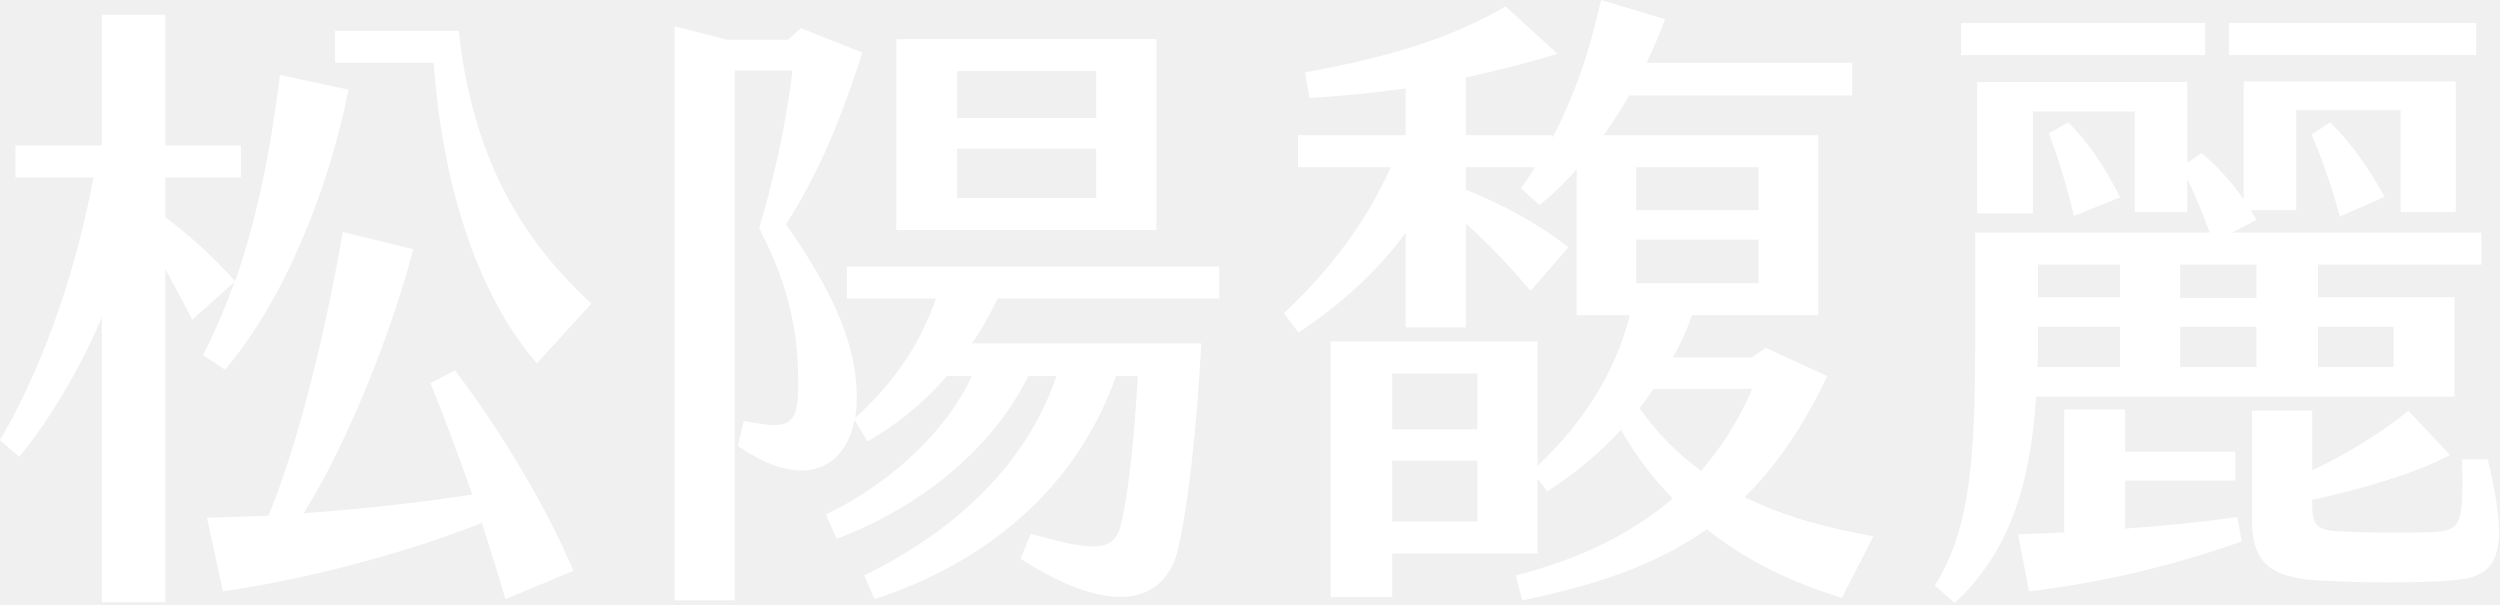
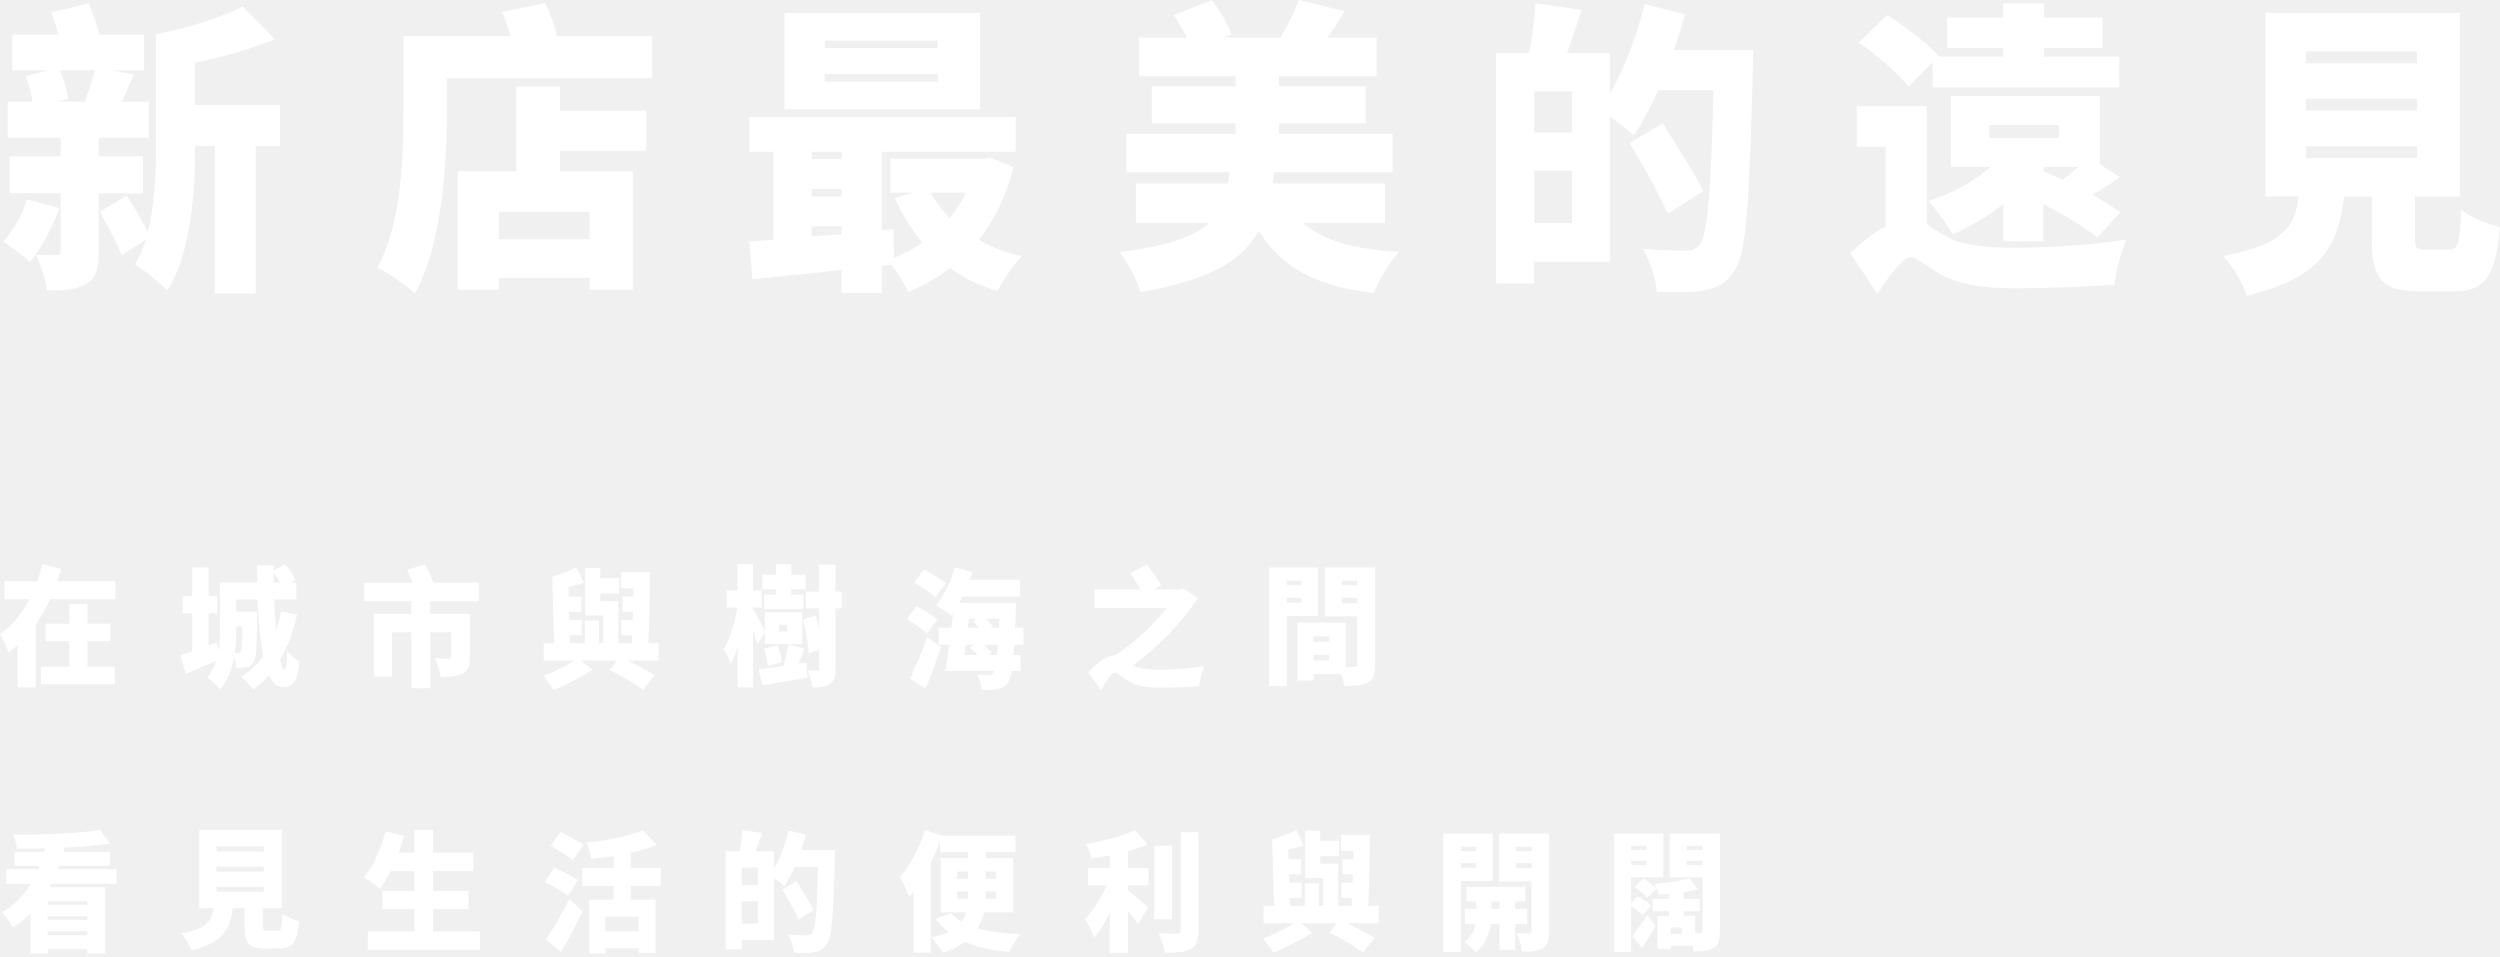
- <svg xmlns="http://www.w3.org/2000/svg" width="844" height="204" viewBox="0 0 844 204" fill="none">
-   <path d="M68.565 119.827C72.673 111.825 76.135 103.603 79.164 95.168L64.89 107.93C62.08 102.305 58.832 96.466 55.803 90.841V203.312H34.392V107.065C27.688 123.07 17.522 140.805 6.491 154.213L3.05176e-05 148.588C12.543 127.177 24.659 96.68 31.576 59.911H5.193V49.099H34.392V4.979H55.803V49.105H81.327V59.916H55.803V73.325C64.457 79.816 72.459 87.166 79.377 94.955C86.947 73.325 91.487 49.964 94.516 25.311L117.658 30.284C110.953 64.024 95.814 101.659 75.915 124.8L68.559 119.827H68.565ZM153.567 125.02C168.926 145.132 184.711 171.522 193.579 192.719L170.651 202.239C168.487 194.883 165.677 185.802 162.648 176.501C141.238 185.156 107.711 194.889 75.269 199.643L69.863 174.77L90.628 174.124C101.226 148.6 110.527 108.808 115.719 78.31L139.513 84.149C132.376 111.617 117.45 149.465 102.524 173.259C124.587 171.747 144.919 169.151 159.406 166.987C154.646 153.146 149.459 139.519 145.346 129.353L153.567 125.026V125.02ZM146.43 21.203H113.123V10.391H154.865C160.058 58.624 180.39 84.581 199.637 102.53L181.255 122.643C162.008 100.58 149.459 64.244 146.43 21.203Z" fill="white" />
-   <path d="M336.767 100.799C334.17 106.205 331.361 111.398 328.112 115.939H405.545C404.034 144.919 401.004 171.741 397.543 186.015C393.435 202.239 376.998 209.589 344.55 188.611L348.011 180.176C371.805 187.1 376.778 185.582 378.723 175.849C381.319 163.952 383.05 146.217 384.129 126.97H376.772C361.633 170.01 326.162 192.286 295.232 202.239L291.77 194.237C313.833 183.638 344.763 162.441 356.654 126.97H347.14C332.866 155.737 304.965 173.472 282.47 181.907L278.794 173.686C296.749 165.251 318.16 148.381 328.106 126.97H319.671C311.236 136.703 301.936 143.84 292.849 149.033L288.522 141.676C285.279 158.546 270.786 165.683 249.156 150.544L251.101 142.109C266.459 145.138 269.488 144.053 269.488 129.78C269.488 114.64 267.544 98.636 256.293 77.006C260.62 62.946 265.38 42.4 267.538 23.799H248.072V202.672H227.74V8.874L245.475 13.414H266.02L270.348 9.52L291.112 17.741C282.89 43.699 275.108 60.349 265.374 75.708C280.081 96.905 288.302 113.988 289.168 131.078C289.381 134.539 289.168 138.001 288.735 141.024C300.413 130.426 309.713 118.529 315.99 100.793H285.925V89.981H411.591V100.793H336.755L336.767 100.799ZM390.406 77.652H302.594V13.201H390.406V77.658V77.652ZM323.139 24.013V39.804H370.074V24.013H323.139ZM370.074 66.84V50.183H323.139V66.84H370.074Z" fill="white" />
-   <path d="M621.839 201.806C606.047 197.046 590.262 189.909 576.202 178.665C559.112 190.775 539 197.479 513.908 202.672L511.745 194.237C534.021 188.611 551.323 179.744 564.738 168.28C558.247 161.789 552.408 154.006 547.215 145.138C539.859 153.14 531.424 160.064 522.343 165.903L519.101 161.575V186.88H470.002V201.587H449.238V115.286H519.101V157.248C534.24 142.974 545.271 126.104 550.245 106.419H532.29V57.107C528.182 61.867 524.068 65.755 519.747 69.217L513.475 63.592C515.206 61.215 516.718 58.832 518.235 56.455H494.875V64.024C507.637 69.217 519.314 75.488 529.48 83.491L516.718 98.197C509.362 89.549 502.657 82.406 494.875 75.488V110.527H474.543V78.517C465.888 90.627 453.346 102.311 438.42 112.257L433.446 105.767C447.507 92.572 460.482 76.567 469.569 56.455H438.206V45.643H474.543V29.852C463.731 31.363 452.913 32.448 442.101 33.094L440.589 24.44C470.222 19.034 490.553 12.543 508.289 2.164L525.811 18.168C515.864 21.197 505.479 23.794 494.88 26.171V45.637H524.08V46.502C531.436 32.661 536.623 17.522 540.517 0L562.147 6.491C560.416 11.251 558.253 16.224 555.876 21.197H625.306V32.228H550.037C547.441 36.769 544.412 41.316 541.383 45.637H613.842V106.413H571.234C569.503 111.386 567.34 116.146 564.744 120.687H591.347L596.107 117.444L616.871 126.964C608.65 144.267 599.568 157.462 588.97 167.841C603.03 174.764 617.95 178.439 632.443 181.036L621.844 201.8L621.839 201.806ZM498.769 126.104H470.002V144.925H498.769V126.104ZM498.769 155.517H470.002V176.062H498.769V155.517ZM552.408 70.948H593.718V56.455H552.408V70.948ZM552.408 95.607H593.718V80.9H552.408V95.607ZM574.257 158.979C581.394 150.757 587.233 141.463 591.56 131.291H558.253C556.741 133.455 555.224 135.618 553.493 137.782C559.551 146.43 566.688 153.354 574.257 158.979Z" fill="white" />
-   <path d="M687.38 133.887C685.436 165.031 677.647 187.094 659.912 203.531L653.207 197.692C665.104 178.659 666.835 155.517 666.835 112.91V78.517H745.999C743.622 72.027 741.239 66.188 738.429 60.349V71.594H720.694V37.635H686.301V72.027H667.487V27.694H738.429V54.943L743.189 51.701C748.162 55.595 753.135 61.215 757.463 67.273V27.475H829.057V71.6H810.456V37.208H775.198V70.948H759.84L761.784 74.19L753.562 78.517H837.699V89.329H782.548V100.361H828.618V133.887H687.38ZM744.481 18.607H662.075V7.795H744.481V18.607ZM755.293 174.551L756.805 182.773C730.634 192.073 706.627 197.046 684.997 199.643L681.322 180.396L696.894 179.749V138.22H717.439V152.494H754.641V162.227H717.439V178.451C730.415 177.586 743.177 176.288 755.287 174.557L755.293 174.551ZM715.714 110.313H688.026V113.556C688.026 117.017 688.026 120.479 687.807 123.935H715.708V110.307L715.714 110.313ZM688.026 89.335V100.367H715.714V89.335H688.026ZM715.714 66.621L700.142 72.892C697.766 62.726 694.736 52.993 691.707 44.991L698.198 41.316C704.902 47.806 710.96 56.888 715.72 66.621H715.714ZM736.046 100.58H761.784V89.335H736.046V100.58ZM736.046 123.941H761.784V110.313H736.046V123.941ZM835.968 18.607H752.483V7.795H835.968V18.607ZM827.533 195.962C815.423 196.827 798.766 196.827 782.543 195.962C764.807 194.883 760.266 188.605 760.266 174.984V138.647H780.598V158.76C791.197 153.786 803.74 146.43 813.04 138.647L827.1 153.573C815.204 160.064 795.091 165.683 780.598 168.712V170.224C780.598 176.282 781.677 178.872 788.387 179.311C799.851 179.957 816.721 179.957 822.779 179.524C831.001 178.878 831.647 176.062 831.214 155.085H839.869C847.871 188.392 842.898 194.883 827.539 195.962H827.533ZM786.656 41.316C793.793 48.239 799.418 56.455 805.044 66.407L789.905 73.111C787.528 63.811 784.066 54.078 780.391 45.423L786.662 41.316H786.656ZM782.548 123.941H808.073V110.313H782.548V123.941Z" fill="white" />
+ <svg xmlns="http://www.w3.org/2000/svg" width="771" height="295" viewBox="0 0 771 295" fill="none">
+   <path d="M18.28 64.19C16.14 70.21 12.65 76.79 9.26 80.83C7.38 79.14 3.36 76.03 1.04 74.53C4.17 71.14 6.85 66.16 8.37 61.46L18.29 64.19H18.28ZM30.43 59.58V77.64C30.43 82.91 29.63 85.82 26.5 87.61C23.37 89.4 19.53 89.59 14.44 89.59C14.08 86.39 12.56 81.69 11.13 78.59C13.54 78.68 16.49 78.68 17.47 78.68C18.45 78.68 18.72 78.4 18.72 77.36V59.59H3V48.21H18.72V42.47H2.37V31.37H10.05C9.69 28.93 8.89 25.82 7.91 23.47L14.79 21.68H3.8V10.68H18.01C17.39 8.33 16.58 5.88 15.87 3.82L27.39 1C28.55 3.92 29.8 7.58 30.78 10.69H44.45V21.69H34.44L41.23 23.01C39.89 26.11 38.73 28.93 37.66 31.38H45.88V42.48H30.42V48.22H44.09V59.6H30.42L30.43 59.58ZM18.55 21.68C19.71 24.41 20.69 27.98 21.05 30.43L17.74 31.37H26.14C27.21 28.45 28.55 24.69 29.27 21.68H18.55ZM86.36 45H78.86V90.52H66.26V45H60.18C60.18 58.92 58.93 78.2 51.6 89.67C49.54 87.32 44.27 83.09 41.59 81.58C43.02 79.23 44.09 76.6 44.98 73.87L37.56 78.76C36.13 75.19 33.18 69.45 30.77 65.31L39.08 60.33C41.4 63.9 43.99 68.32 45.6 71.61C47.83 62.86 48.1 52.71 48.1 44.34V10.58C57.84 8.6 68.29 5.41 74.9 2.02L84.73 12.08C77.4 15.18 68.56 17.63 60.16 19.32V32.39H86.34V44.99L86.36 45Z" fill="white" />
+   <path d="M201.14 11.14V24.12H137.8V34.75C137.8 50.55 136.37 75.38 127.97 90.52C125.47 88.17 119.48 83.94 116.36 82.53C123.86 68.99 124.4 48.58 124.4 34.66V11.15H157.37C156.74 8.52 155.85 5.88 154.87 3.63L168.09 1C169.7 4.01 171.04 7.86 171.84 11.16H201.14V11.14ZM172.73 34.18H199.26V46.5H172.73V52.8H195.15V89.38H181.84V85.71H153.88V89.38H141.19V52.8H159.24V26.66H172.73V34.18ZM181.84 65.31H153.88V73.77H181.84V65.31Z" fill="white" />
+   <path d="M312.61 51.49C310.29 60.52 306.62 67.95 301.89 73.97C305.82 76.23 310.29 77.92 315.2 79.05C312.61 81.59 309.21 86.57 307.61 89.77C302.07 88.08 297.25 85.73 292.96 82.72C289.12 85.64 284.83 88.08 280.1 90.06C279.03 87.61 276.88 84.14 274.92 81.69L271.97 81.97V90.34H259.55V83.29C249.45 84.32 239.72 85.36 232.03 86.11L231.14 74.45C233.37 74.26 235.87 74.17 238.55 73.89V46.81H231.14V36.09H313.24V46.81H271.96V71.07L275.62 70.69L275.71 79.53C278.84 78.31 281.79 76.71 284.47 74.83C281.08 70.88 278.31 66.27 275.98 61.1L281.79 59.41H274.55V48.97H303.23L305.28 48.59L312.61 51.51V51.49ZM302.25 33.72H241.95V4H302.25V33.72ZM250.34 46.79V49.05H259.54V46.79H250.34ZM250.34 60.61H259.54V58.26H250.34V60.61ZM259.55 72.18V69.83H250.35V72.93L259.55 72.18ZM289.21 12.56H254.37V14.82H289.21V12.56ZM289.21 22.81H254.37V25.16H289.21V22.81ZM286.97 59.39C288.58 62.21 290.45 64.84 292.87 67.2C294.84 64.85 296.53 62.22 297.96 59.39H286.97Z" fill="white" />
+   <path d="M401.84 68.74C408.09 74.19 417.56 76.92 431.41 77.67C428.64 80.68 425.25 86.51 423.64 90.37C405.59 88.21 395.32 82.56 388.17 71.19C383.26 80.22 373.25 86.42 351.72 90.09C350.74 86.42 347.7 80.78 345.2 77.77C360.21 75.8 368.34 72.97 372.99 68.74H350.3V56.61H378.71C378.89 55.48 378.98 54.35 379.16 53.13H347.36V41.28H381.04V37.99H355.22V26.61H381.04V23.51H351.29V11.57H365.94C364.87 9.22 363.44 6.68 362.01 4.71L373.62 0.01C376.21 3.11 378.71 7.44 379.78 10.54L377.46 11.57H394.88C397.02 8.09 399.26 3.58 400.6 0L414.72 3.48C412.93 6.39 411.15 9.22 409.45 11.57H424.55V23.51H394.44V26.61H421.24V37.99H394.44V41.28H429.46V53.13H392.92C392.74 54.35 392.65 55.48 392.47 56.61H427.13V68.74H401.85H401.84Z" fill="white" />
+   <path d="M540.66 15.39C540.66 15.39 540.66 19.72 540.57 21.31C539.5 63.16 538.6 78.39 534.85 83.56C532.08 87.7 529.31 88.83 525.38 89.58C521.81 90.24 516.27 90.14 510.91 89.96C510.73 86.29 508.94 80.46 506.62 76.7C512.34 77.26 517.7 77.26 520.11 77.26C521.9 77.26 522.88 76.88 524.04 75.57C526.63 72.66 527.7 58.83 528.42 27.8H511.44C509.03 33.16 506.44 37.96 503.85 41.81C502.24 40.31 499.2 37.86 496.52 35.98V80.74H473.11V87.42H461.41V16.33H471.59C472.48 11.53 473.29 5.61 473.56 1L487.77 3.07C486.25 7.68 484.73 12.38 483.3 16.33H496.52V28.84C500.99 21.22 504.83 11.07 507.15 1.29L519.66 4.39C518.68 8.06 517.52 11.73 516.27 15.39H540.66ZM484.83 28.18H473.13V40.88H484.83V28.18ZM484.83 68.8V52.63H473.13V68.8H484.83ZM514.31 65.98C511.99 60.24 506.63 51.03 502.61 44.07L512.79 38.05C516.81 44.45 522.62 53.38 525.3 58.93L514.31 65.98Z" fill="white" />
+   <path d="M594.25 69.17C595.59 70.02 597.11 71.14 599.07 72.27C604.79 75.94 612.92 76.41 622.39 76.41C631.06 76.41 646.51 75.47 655.71 73.87C654.28 77.54 652.32 84.21 652.14 87.79C645.08 88.35 631.41 88.92 621.94 88.92C610.95 88.92 603.8 87.7 597.73 84.22C594.07 81.96 591.21 79.33 589.33 79.33C586.65 79.33 582.45 85.35 578.97 90.61L570.66 78.1C574.14 74.62 577.99 71.71 581.56 69.73V45.28H572.63V32.77H594.25V69.16V69.17ZM588.54 26.76C585.59 22.72 578.71 16.89 573.26 13.12L581.93 4.66C587.38 8.05 594.53 13.31 597.92 17.36L597.83 17.45H617.75V14.82H600.51V5.42H617.75V1H630.35V5.42H648.4V14.82H630.35V17.45H653.58V26.95H596.04V19.24L588.54 26.76ZM653.75 54.69C650.89 56.67 647.94 58.55 645.26 60.05C648.57 61.93 651.6 63.81 653.93 65.5L646.78 73.21C643.12 70.2 636.51 66.25 630.16 62.96V74.43H617.83V62.86C613.01 66.81 607.65 69.91 602.2 72.26C600.68 69.72 597.02 64.36 594.79 62.01C601.94 59.66 608.91 55.99 613.82 51.48H601.67V29.57H647.59V50.63L653.75 54.67V54.69ZM613.46 42.56H634.99V38.52H613.46V42.56ZM630.17 52.9C632.05 53.56 634.01 54.5 636.16 55.44C637.77 54.22 639.38 52.81 640.9 51.49H630.18V52.9H630.17Z" fill="white" />
+   <path d="M755.31 76.97C758.08 76.97 758.62 75.37 759.06 64.65C761.65 66.91 767.46 69.16 770.94 70.1C769.6 85.71 766.21 89.85 756.56 89.85H746.2C734.32 89.85 731.46 85.71 731.46 73.39V60.6H722.88C721.18 75.55 716.18 85.71 692.95 91.16C691.79 87.49 688.39 81.85 685.71 78.93C704.2 75.45 707.69 69.9 708.94 60.59H698.67V4H758.62V60.61H744.77V73.31C744.77 76.6 745.22 76.98 748.16 76.98H755.31V76.97ZM711.18 19.51H745.4V15.84H711.18V19.51ZM711.18 34.09H745.4V30.42H711.18V34.09ZM711.18 48.76H745.4V45.09H711.18V48.76Z" fill="white" />
+   <path d="M35.6 179.24V184.8H15.39C14.17 187.52 12.73 190.16 11.02 192.6V212H5.43V198.96C4.56 199.76 3.61 200.52 2.62 201.2C2.05 199.56 0.83 196.96 0 195.52C3.8 193 6.84 189.12 9.08 184.8H1.37V179.24H11.51C12.16 177.48 12.65 175.72 13.07 174L18.84 175.44C18.46 176.72 18.04 177.96 17.62 179.24H35.59H35.6ZM26.98 205.64H35.41V211H12.65V205.64H21.39V197.72H14.1V192.36H21.39V186.32H26.97V192.36H33.96V197.72H26.97V205.64H26.98Z" fill="white" />
+   <path d="M91.61 189.52C90.43 194.88 88.72 199.56 86.4 203.48C86.82 205.44 87.31 206.56 87.77 206.56C88.19 206.56 88.49 204.72 88.57 200.88C89.6 202.12 91.15 203.36 92.37 203.96C91.72 210.32 90.36 211.92 87.09 211.92C85.38 211.92 84.01 210.56 82.99 208.28C81.55 209.92 79.91 211.36 78.16 212.6C77.4 211.6 75.46 209.6 74.36 208.72C77.1 207.12 79.34 204.96 81.2 202.36C80.21 197.52 79.72 191.28 79.45 184.88H72.88V188.6H79.34C79.34 188.6 79.34 189.84 79.3 190.4C79.19 199.24 79.03 203 78.24 204.2C77.59 205.16 76.95 205.56 76.04 205.76C75.28 205.96 74.14 206 72.89 206C72.81 204.92 72.55 203.6 72.21 202.44C71.56 206.24 70.27 209.92 67.92 212.56C67.12 211.56 65.03 209.68 63.89 209C65.22 207.48 66.09 205.68 66.66 203.8C63.47 205.24 60.16 206.68 57.31 207.84L55.6 202.08C56.66 201.76 57.92 201.36 59.29 200.88V189.16H56.33V183.84H59.29V175H64.34V183.84H66.96V189.16H64.34V199.04L66.85 198.12L67.38 200.72C67.76 198.28 67.84 195.72 67.84 193.44V179.64H79.35C79.31 177.88 79.27 176.08 79.27 174.36H84.44L84.4 176.04L87.9 174C89.15 175.44 90.56 177.4 91.13 178.8L89.72 179.64H91.39V184.88H84.51C84.62 188.28 84.85 191.56 85.12 194.48C85.77 192.64 86.26 190.68 86.68 188.6L91.62 189.52H91.61ZM72.88 193.24V193.48C72.88 195.88 72.77 198.6 72.39 201.36C72.81 201.4 73.15 201.4 73.42 201.4C73.8 201.4 74.07 201.28 74.33 200.88C74.6 200.36 74.75 198.44 74.82 193.24H72.88ZM86.33 179.64C85.8 178.64 85.08 177.56 84.39 176.64V179.64H86.33Z" fill="white" />
+   <path d="M132.66 185.4V189.32H144.97V202.6C144.97 205.28 144.44 206.88 142.69 207.76C140.9 208.64 138.7 208.72 135.89 208.72C135.66 207.04 134.83 204.56 134.07 203C135.59 203.12 137.83 203.12 138.36 203.12C138.97 203.12 139.2 202.96 139.2 202.48V195H132.66V212.24H126.88V195H120.92V208.64H115.33V189.32H126.88V185.4H112.37V179.72H127.19C126.7 178.4 126.05 176.96 125.56 175.76L131.07 174C131.94 175.76 133.08 178.08 133.73 179.72H147.64V185.4H132.67H132.66Z" fill="white" />
+   <path d="M203.1 203.72H193.56C196.71 205.28 199.94 207 201.96 208.2L198.35 212.68C195.96 211.04 191.74 208.44 188.02 206.64L190.19 203.72H179.32L182.66 206.68C179.24 208.84 174.42 211.28 170.65 212.8C169.93 211.56 168.6 209.68 167.57 208.44C170.57 207.36 174.45 205.4 177.11 203.72H167.69V198.36H170.92L170.31 177.92C172.78 177.16 175.67 176 177.76 175L180.04 179.72C178.48 180.2 176.89 180.68 175.29 181.08L175.4 183.96H179.24V188.68H175.52L175.6 191.2H179.44V195.92H175.75L175.83 198.36H180.39V191.4H184.72V198.36H186.05V189.8H180.5V175.2H185.14V178.32H190.95V183.04H185.14V185.36H190.69V198.36H194.79L194.94 195.96H191.67V191.24H195.13L195.21 188.68H192.02V183.96H195.33L195.37 181.44H191.57V176.48H200.42C200.42 183.64 200.27 192.28 199.93 198.36H203.12V203.72H203.1Z" fill="white" />
+   <path d="M233.61 198.76C233.31 197.64 232.81 196.12 232.24 194.56V212H227.49V199.52C226.84 201.6 226.12 203.48 225.32 204.92C224.9 203.52 223.88 201.4 223.19 200.16C225.05 197.12 226.61 191.88 227.41 187.36H224.1V182.08H227.48V174H232.23V182.08H234.89V187.36H232.23V187.68C233.07 189.12 235.19 193.16 235.88 194.52V188.8H247.39V198.64H235.88V194.96L233.6 198.76H233.61ZM248.69 204.32L248.96 209C244.21 209.84 239.08 210.68 235.17 211.36L233.92 206.44C236.01 206.16 238.67 205.8 241.56 205.4C242.13 203.56 242.81 200.8 243.12 198.8L248.1 200C247.49 201.64 246.88 203.28 246.35 204.68L248.71 204.32H248.69ZM239.31 181.76H235.09V177.24H239.31V174H244.02V177.24H248.47V181.76H244.02V183.36H247.78V187.84H235.62V183.36H239.31V181.76ZM236.76 205.48C236.65 204.08 236.19 201.8 235.7 200.08L239.8 198.96C240.37 200.6 240.98 202.8 241.13 204.16L236.76 205.48ZM240.26 194.76H242.81V192.68H240.26V194.76ZM259.64 187.6H257.63V206.16C257.63 208.6 257.25 210.04 255.96 210.92C254.67 211.8 252.96 212.04 250.57 212.04C250.42 210.6 249.7 208.24 249.05 206.76C250.27 206.84 251.52 206.84 251.98 206.84C252.44 206.8 252.59 206.64 252.59 206.16V200.36L249.4 201.56C249.25 198.88 248.49 194.48 247.65 191.08L251.56 189.8C251.94 191.08 252.28 192.48 252.59 193.88V187.6H248.52V182.44H252.59V174.16H257.64V182.44H259.65V187.6H259.64Z" fill="white" />
+   <path d="M285.84 195.44C284.59 194.04 281.77 192.12 279.65 190.88L282.65 186.96C284.78 188 287.63 189.76 289.03 191.08L285.84 195.44ZM280.64 209.28C282.16 206.16 284.29 201.2 285.92 196.44L290.18 199.6C288.77 203.88 287.1 208.36 285.43 212.36L280.64 209.28ZM288.5 184.28C287.09 182.92 284.09 180.92 281.89 179.64L284.93 175.68C287.1 176.8 290.17 178.6 291.73 179.88L288.5 184.28ZM312.82 198.84C312.74 200 312.67 201.04 312.55 202H314.75V206.92H311.98C311.68 208.72 311.3 209.8 310.84 210.44C309.89 211.88 308.86 212.32 307.53 212.56C306.35 212.8 304.57 212.8 302.74 212.72C302.66 211.36 302.13 209.32 301.37 208C302.89 208.16 304.22 208.16 304.98 208.16C305.59 208.16 305.93 208.04 306.35 207.48C306.46 207.36 306.54 207.16 306.65 206.92H291.49C291.95 204.64 292.36 201.84 292.78 198.84H289.47V193.6H293.42C293.61 192.08 293.76 190.56 293.91 189.08C293.72 189.36 293.53 189.64 293.34 189.88C292.28 188.96 289.92 187.4 288.63 186.68C291.06 183.88 293.3 179.32 294.52 175L299.88 176.44C299.65 177.24 299.35 178 299.08 178.8H314.54V183.96H296.83C296.53 184.64 296.18 185.28 295.8 185.92H313.35C313.35 185.92 313.31 187.56 313.27 188.24C313.19 190.2 313.12 191.96 313.04 193.6H315.62V198.84H312.77H312.82ZM297.51 202H301.5C300.7 201.2 299.83 200.36 299.07 199.68L300.32 198.84H297.89L297.51 202ZM298.53 193.6H301.99C301.38 192.92 300.7 192.2 300.09 191.6L301.23 190.84H298.84L298.54 193.6H298.53ZM307.5 202C307.61 201.08 307.69 200.04 307.77 198.84H303.29C304.28 199.72 305.3 200.64 305.91 201.36L305.04 202H307.51H307.5ZM304 190.84C304.84 191.64 305.63 192.48 306.13 193.08L305.41 193.6H308.07L308.18 190.84H304Z" fill="white" />
+   <path d="M369.33 184.44C364.54 192 356.94 199.72 349.38 205.16C351.7 206.32 354.66 206.52 358.27 206.52C361.88 206.52 367.73 206.12 371.38 205.48C370.81 207.04 369.9 210.08 369.82 211.64C367.16 211.84 361.88 212.08 358.04 212.08C353.29 212.08 350.33 211.48 347.67 209.88C345.96 208.8 344.67 207.48 343.83 207.48C342.65 207.48 340.98 210.36 339.57 212.84L335.62 207.36C338.47 204.16 341.74 202.04 343.98 202.04H344.02C349.87 198.24 355.84 192.6 359.83 187.48H337.53V181.8H351.78C350.87 180.2 349.65 178.32 348.7 176.84L353.68 174C355.09 175.96 357.14 178.72 358.09 180.48L355.89 181.8H364.02L365.08 181.52L369.34 184.44H369.33Z" fill="white" />
+   <path d="M396.85 189.96V211.56H391.38V175.01H406.5V189.97H396.85V189.96ZM396.85 179.12V180.48H401.33V179.12H396.85ZM401.33 185.88V184.32H396.85V185.88H401.33ZM424.09 204.92C424.09 207.88 423.56 209.52 421.89 210.48C420.18 211.44 417.9 211.56 414.56 211.56C414.45 210.56 414.1 209.16 413.69 207.84H405.1V209.88H400.12V192.04H415.09V205.76H417.6C418.28 205.76 418.51 205.52 418.51 204.84V190.08H408.59V175H424.09V204.91V204.92ZM405.09 196.24V197.92H409.92V196.24H405.09ZM409.92 203.64V201.96H405.09V203.64H409.92ZM413.83 179.12V180.48H418.5V179.12H413.83ZM418.5 186V184.32H413.83V186H418.5Z" fill="white" />
+   <path d="M15.81 272.56C15.66 272.92 15.47 273.24 15.28 273.6H32.45V294.08H26.9V292.72H14.7V294.08H9.42V281.72C7.82 283.36 6 284.8 3.99 286C3.23 284.64 1.63 282.48 0.57 281.36C4.41 279.28 7.33 276.16 9.5 272.56H1.9V268.04H11.78C11.93 267.72 12.05 267.36 12.2 267.04H4.49V262.72H13.57L13.87 261.64C10.87 261.72 7.94 261.72 5.17 261.68C5.09 260.44 4.6 258.52 4.14 257.4C13.49 257.44 24.16 257 30.81 256L33.93 260.12C29.79 260.76 24.93 261.2 19.87 261.44L19.53 262.72H33.93V267.04H18.16L17.78 268.04H35.94V272.56H15.8H15.81ZM26.91 277.92H14.71V279.04H26.91V277.92ZM14.71 283.68H26.91V282.56H14.71V283.68ZM26.91 288.4V287.2H14.71V288.4H26.91Z" fill="white" />
+   <path d="M85.55 287.04C86.73 287.04 86.96 286.36 87.15 281.8C88.25 282.76 90.72 283.72 92.2 284.12C91.63 290.76 90.19 292.52 86.08 292.52H81.67C76.62 292.52 75.4 290.76 75.4 285.52V280.08H71.75C71.03 286.44 68.9 290.76 59.02 293.08C58.53 291.52 57.08 289.12 55.94 287.88C63.8 286.4 65.29 284.04 65.82 280.08H61.45V256H86.94V280.08H81.05V285.48C81.05 286.88 81.24 287.04 82.49 287.04H85.53H85.55ZM66.78 262.6H81.33V261.04H66.78V262.6ZM66.78 268.8H81.33V267.24H66.78V268.8ZM66.78 275.04H81.33V273.48H66.78V275.04Z" fill="white" />
+   <path d="M147.99 287.24V292.92H113.42V287.24H127.78V280.36H117.94V274.76H127.78V268.64H120.49C119.43 270.72 118.32 272.6 117.18 274.08C116.08 273.08 113.61 271.36 112.2 270.56C115.13 267.28 117.56 261.8 118.85 256.4L124.59 257.76C124.13 259.52 123.56 261.24 122.92 262.96H127.78V256H133.56V262.96H145.98V268.64H133.56V274.76H144.46V280.36H133.56V287.24H148H147.99Z" fill="white" />
+   <path d="M175.18 276.24C173.62 275.08 170.24 273.16 168 271.92L170.96 267.6C173.05 268.6 176.54 270.32 178.25 271.4L175.17 276.24H175.18ZM168.38 289.72C170.39 286.76 173.28 281.92 175.6 277.24L179.67 281.12C177.66 285.32 175.38 289.64 173.06 293.64L168.39 289.72H168.38ZM176.66 265.2C175.18 264.04 171.91 262.12 169.82 260.8L172.94 256.6C174.95 257.68 178.3 259.44 179.93 260.52L176.66 265.2ZM194.52 273.24V277.48H202.19V293.88H196.95V292.44H186.69V294.04H181.71V277.48H189.27V273.24H179.54V267.68H189.27V264C186.95 264.36 184.6 264.64 182.36 264.84C182.17 263.44 181.45 261.16 180.88 259.88C187.26 259.24 194.06 257.88 198.28 256L202.5 260.56C200.07 261.56 197.37 262.4 194.52 263V267.68H203.79V273.24H194.52ZM196.95 282.72H186.69V287.2H196.95V282.72Z" fill="white" />
+   <path d="M257.49 262.11C257.49 262.11 257.49 263.95 257.45 264.63C256.99 282.43 256.61 288.91 255.02 291.11C253.84 292.87 252.66 293.35 250.99 293.67C249.47 293.95 247.11 293.91 244.84 293.83C244.76 292.27 244 289.79 243.02 288.19C245.45 288.43 247.73 288.43 248.76 288.43C249.52 288.43 249.94 288.27 250.43 287.71C251.53 286.47 251.99 280.59 252.29 267.39H245.07C244.04 269.67 242.94 271.71 241.84 273.35C241.16 272.71 239.86 271.67 238.72 270.87V289.91H228.77V292.75H223.79V262.52H228.12C228.5 260.48 228.84 257.96 228.96 256L235 256.88C234.35 258.84 233.71 260.84 233.1 262.52H238.72V267.84C240.62 264.6 242.25 260.28 243.24 256.12L248.56 257.44C248.14 259 247.65 260.56 247.12 262.12H257.49V262.11ZM233.74 267.55H228.76V272.95H233.74V267.55ZM233.74 284.83V277.95H228.76V284.83H233.74ZM246.28 283.63C245.29 281.19 243.01 277.27 241.3 274.31L245.63 271.75C247.34 274.47 249.81 278.27 250.95 280.63L246.28 283.63Z" fill="white" />
+   <path d="M303.48 281.36C303.06 283.08 302.42 284.76 301.47 286.24C305.12 287.32 309.56 287.92 314.65 288.12C313.43 289.44 311.99 291.96 311.31 293.56C305.92 293.12 301.39 292.12 297.59 290.44C295.77 291.8 293.52 292.92 290.71 293.84C290.03 292.56 288.39 290.24 287.25 289.08C289.42 288.68 291.16 288.12 292.57 287.44C291.09 286.28 289.76 284.92 288.58 283.36L293.41 281.64C294.28 282.64 295.35 283.48 296.6 284.2C297.25 283.32 297.7 282.36 297.97 281.36H290.11V264.64H298.58V262.8H289.88V259.4C289.04 261.64 288.09 263.92 287.03 266.12V293.8H281.79V274.92C281.33 275.52 280.88 276.12 280.42 276.64C279.93 275.2 278.41 271.96 277.49 270.52C280.61 267 283.57 261.48 285.28 256L290.49 257.68L290.45 257.76H313.17V262.8H304.05V264.64H312.48V281.36H303.48ZM295.19 271.04H298.57V268.8H295.19V271.04ZM298.58 277.2V274.92H295.2V277.2H298.58ZM307.12 274.92H304.04V276.04C304.04 276.44 304.04 276.8 304 277.2H307.12V274.92ZM304.05 268.8V271.04H307.13V268.8H304.05Z" fill="white" />
+   <path d="M347.88 267.68H354.19V273.04H347.88V274.6C349.82 276.08 353.2 279.04 354.11 279.84L350.99 284.88C350.19 283.76 349.05 282.36 347.87 281V293.84H342.28V281.44C340.84 284.44 339.2 287.16 337.42 289.16C336.89 287.44 335.52 284.96 334.65 283.4C337.2 280.8 339.67 276.76 341.3 273.04H335.52V267.68H342.28V263.8C340.34 264.2 338.4 264.52 336.58 264.8C336.35 263.48 335.59 261.48 334.98 260.28C340.45 259.36 346.3 257.8 350.06 256L353.94 260.44C352.08 261.24 350.03 261.92 347.86 262.48V267.68H347.88ZM361.44 283.48H355.93V260.8H361.44V283.48ZM369.58 256.64V286.95C369.58 290.19 369.01 291.75 367.26 292.71C365.47 293.63 362.74 293.83 359.24 293.83C359.01 292.15 358.14 289.43 357.34 287.79C359.73 287.91 362.24 287.91 363.08 287.91C363.8 287.91 364.11 287.67 364.11 286.91V256.64H369.58Z" fill="white" />
+   <path d="M425.11 284.72H415.57C418.72 286.28 421.95 288 423.97 289.2L420.36 293.68C417.97 292.04 413.75 289.44 410.03 287.64L412.2 284.72H401.33L404.67 287.68C401.25 289.84 396.43 292.28 392.66 293.8C391.94 292.56 390.61 290.68 389.58 289.44C392.58 288.36 396.46 286.4 399.12 284.72H389.7V279.36H392.93L392.32 258.92C394.79 258.16 397.68 257 399.77 256L402.05 260.72C400.49 261.2 398.9 261.68 397.3 262.08L397.41 264.96H401.25V269.68H397.53L397.61 272.2H401.45V276.92H397.76L397.84 279.36H402.4V272.4H406.73V279.36H408.06V270.8H402.51V256.2H407.15V259.32H412.96V264.04H407.15V266.36H412.7V279.36H416.8L416.95 276.96H413.68V272.24H417.14L417.22 269.68H414.03V264.96H417.34L417.38 262.44H413.58V257.48H422.43C422.43 264.64 422.28 273.28 421.94 279.36H425.13V284.72H425.11Z" fill="white" />
+   <path d="M450.53 271.72V293.64H445.13V257.09H460.33V271.73H450.53V271.72ZM450.53 261.12V262.48H455.17V261.12H450.53ZM455.17 267.64V266.16H450.53V267.64H455.17ZM467.29 285V292.92H462.46V285H459.8C459.38 287.76 458.05 291.52 455.05 293.72C454.29 292.72 452.66 291.2 451.55 290.44C453.6 289.12 454.63 286.88 455.05 285H451.78V280.32H455.28V278.04H452.28V273.52H470.44V278.04H467.29V280.32H470.98V285H467.29ZM462.46 280.32V278.04H459.95V280.32H462.46ZM477.77 287.12C477.77 289.88 477.35 291.44 475.83 292.4C474.27 293.36 472.26 293.52 469.33 293.48C469.18 291.92 468.46 289.24 467.73 287.76C469.17 287.84 471 287.84 471.57 287.84C472.14 287.84 472.33 287.6 472.33 287.04V271.84H462.3V257.08H477.76V287.11L477.77 287.12ZM467.55 261.12V262.48H472.34V261.12H467.55ZM472.34 267.76V266.16H467.55V267.76H472.34Z" fill="white" />
+   <path d="M506.54 282.28C505.86 281.4 504.37 280.28 503.01 279.44V293.64H497.77V257.09H512.97V270.57H503.02V278.53L505 276.41C506.52 277.13 508.34 278.33 509.26 279.33L506.56 282.29L506.54 282.28ZM503.01 260.88V262.12H507.8V260.88H503.01ZM507.8 266.76V265.52H503.01V266.76H507.8ZM503.35 288.72C504.64 287.12 506.43 284.64 508.02 282.12L510.53 285.52C509.35 287.68 507.87 290.08 506.39 292.36L503.35 288.72ZM507.99 276.88C507.23 275.84 505.52 274.44 504.08 273.56L506.74 270.96C508.18 271.76 509.97 273.04 510.81 274.04L508 276.88H507.99ZM530.4 287.16C530.4 289.8 530.02 291.4 528.54 292.32C527.02 293.28 525.08 293.4 522.27 293.4C522.23 292.92 522.12 292.32 521.97 291.68H515.24V292.72H511.17V282.44H514.74V281.04H509.65V277.24H514.74V275.68C513.6 275.76 512.46 275.84 511.4 275.88C511.25 274.96 510.79 273.52 510.34 272.6C514.06 272.28 518.36 271.68 521.02 270.88L523.64 274.2C522.31 274.56 520.79 274.88 519.23 275.12V277.24H524.21V281.04H519.23V282.44H522.8V287.84H524.36C524.89 287.84 525.08 287.64 525.08 287.04V270.56H514.94V257.08H530.4V287.15V287.16ZM518.66 286.04H515.24V288.08H518.66V286.04ZM520.18 260.88V262.12H525.08V260.88H520.18ZM525.08 266.76V265.52H520.18V266.76H525.08Z" fill="white" />
</svg>
